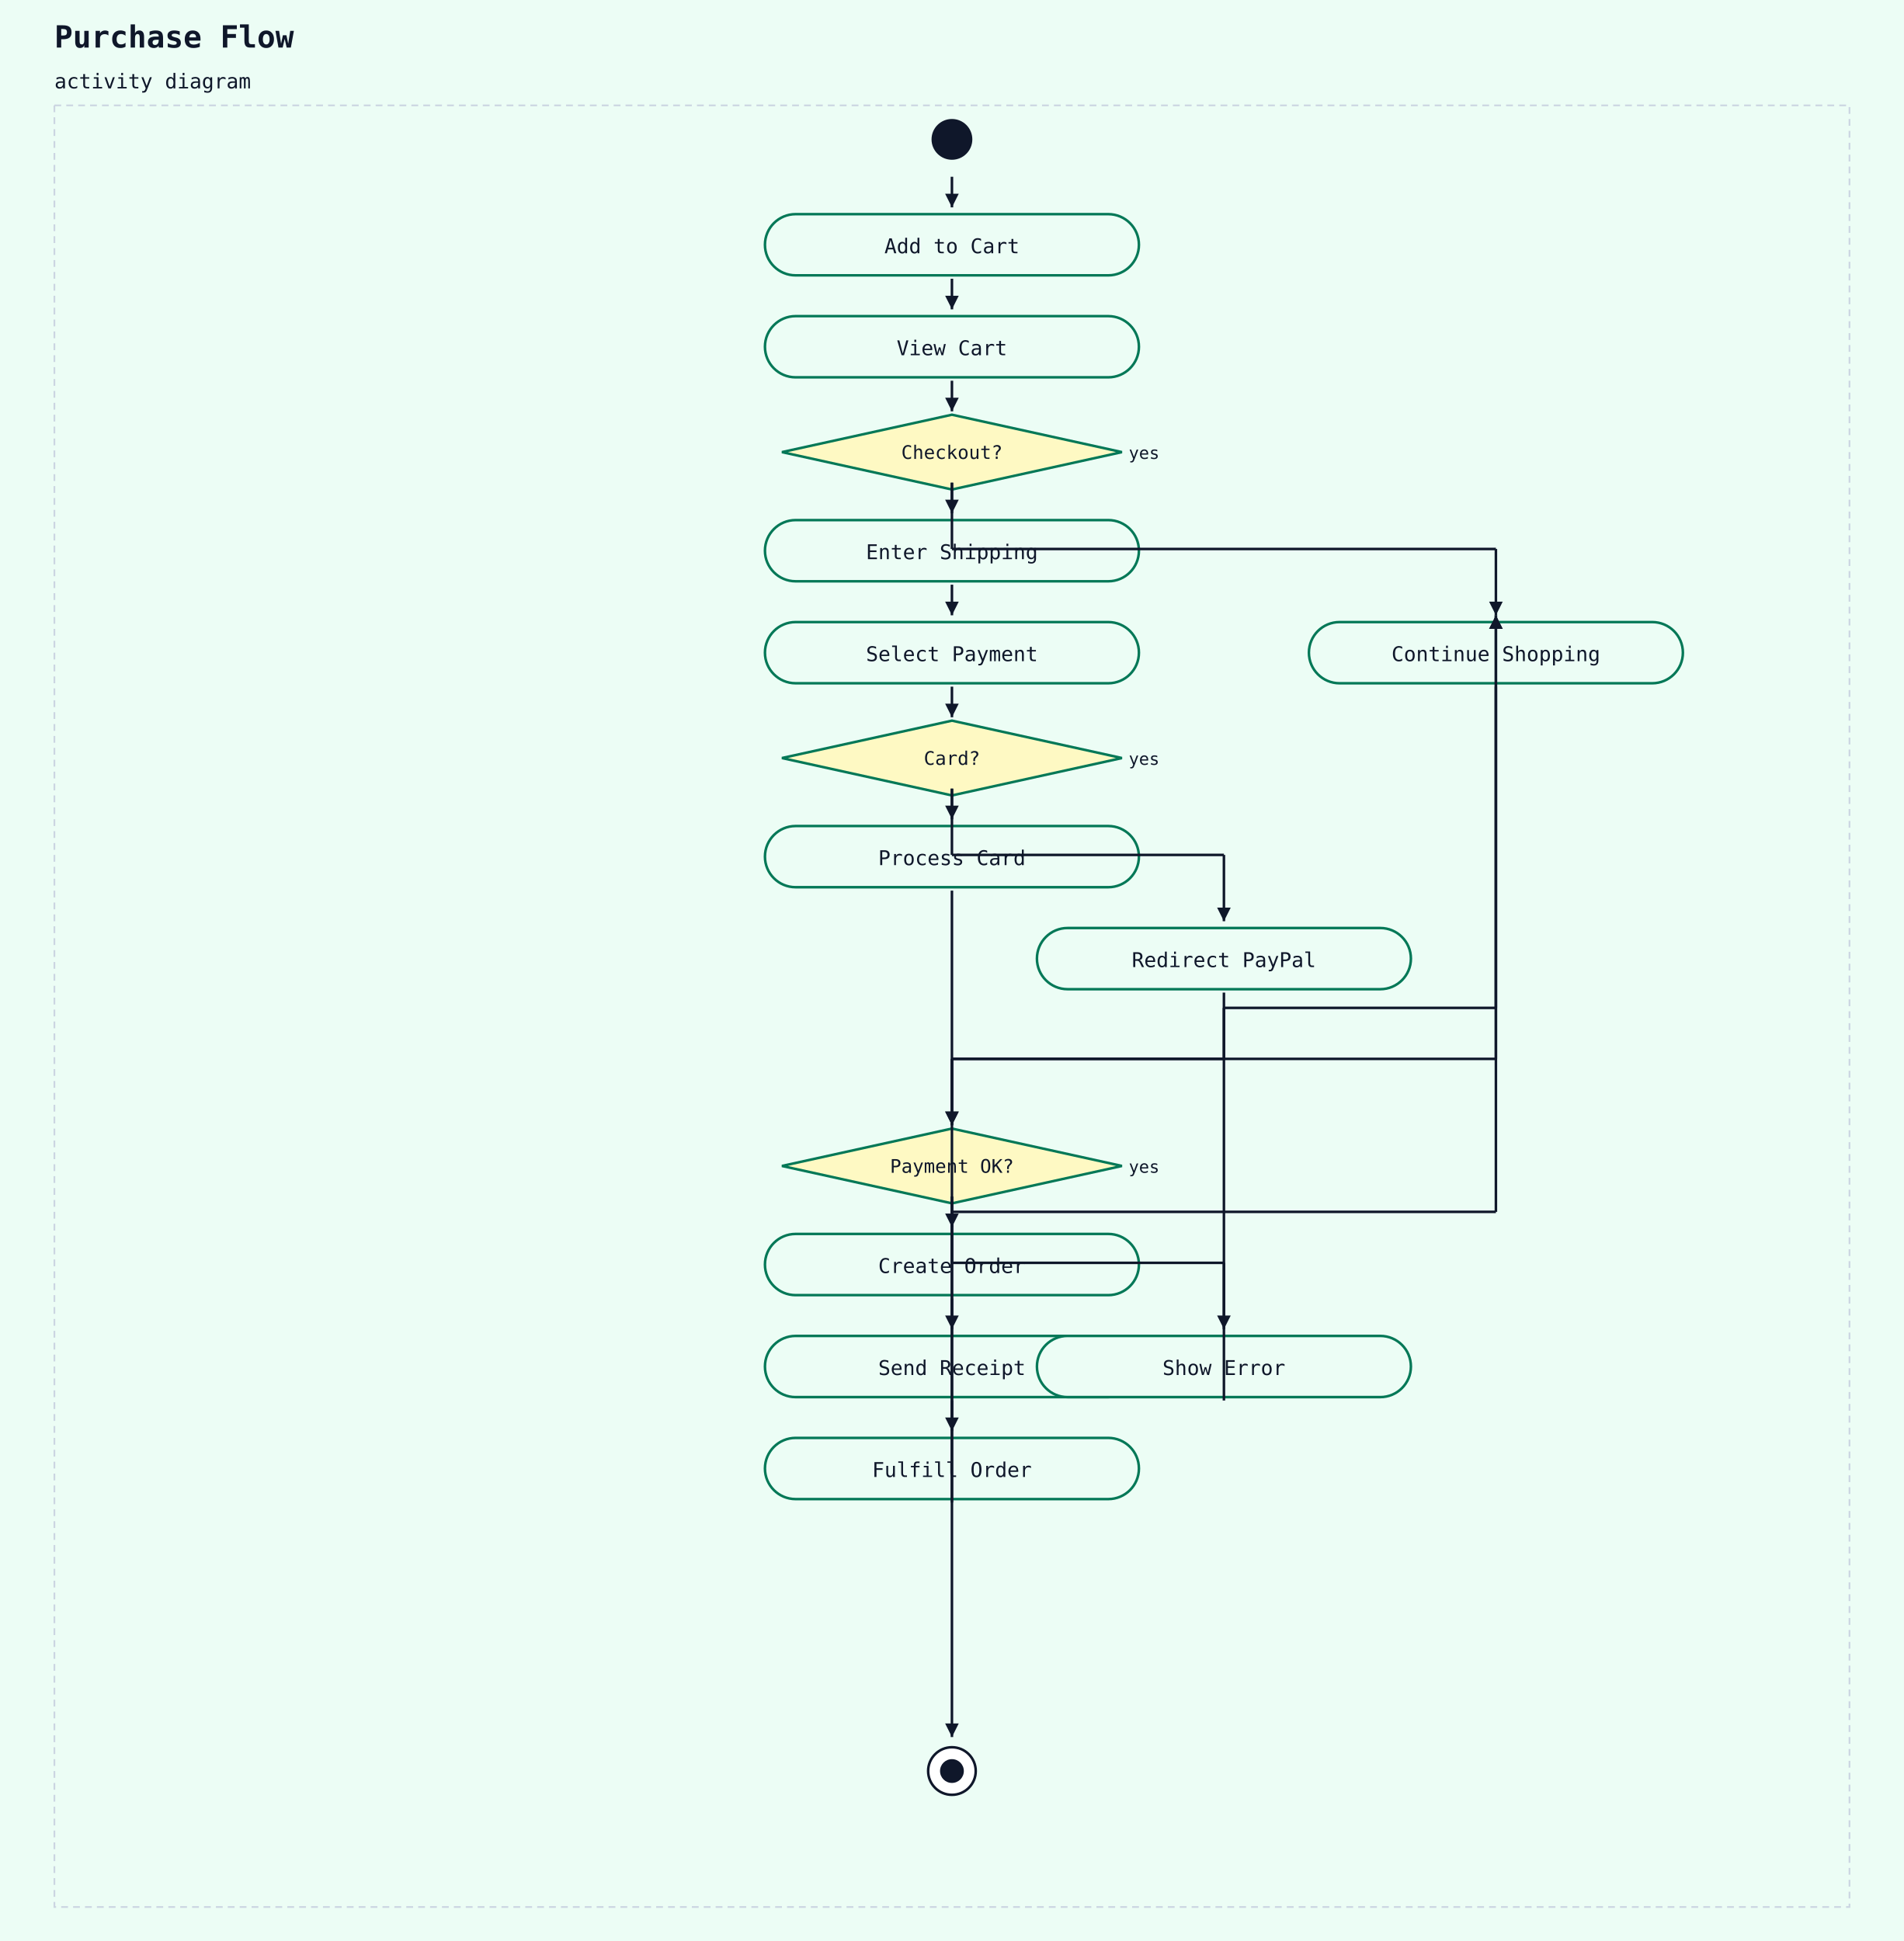
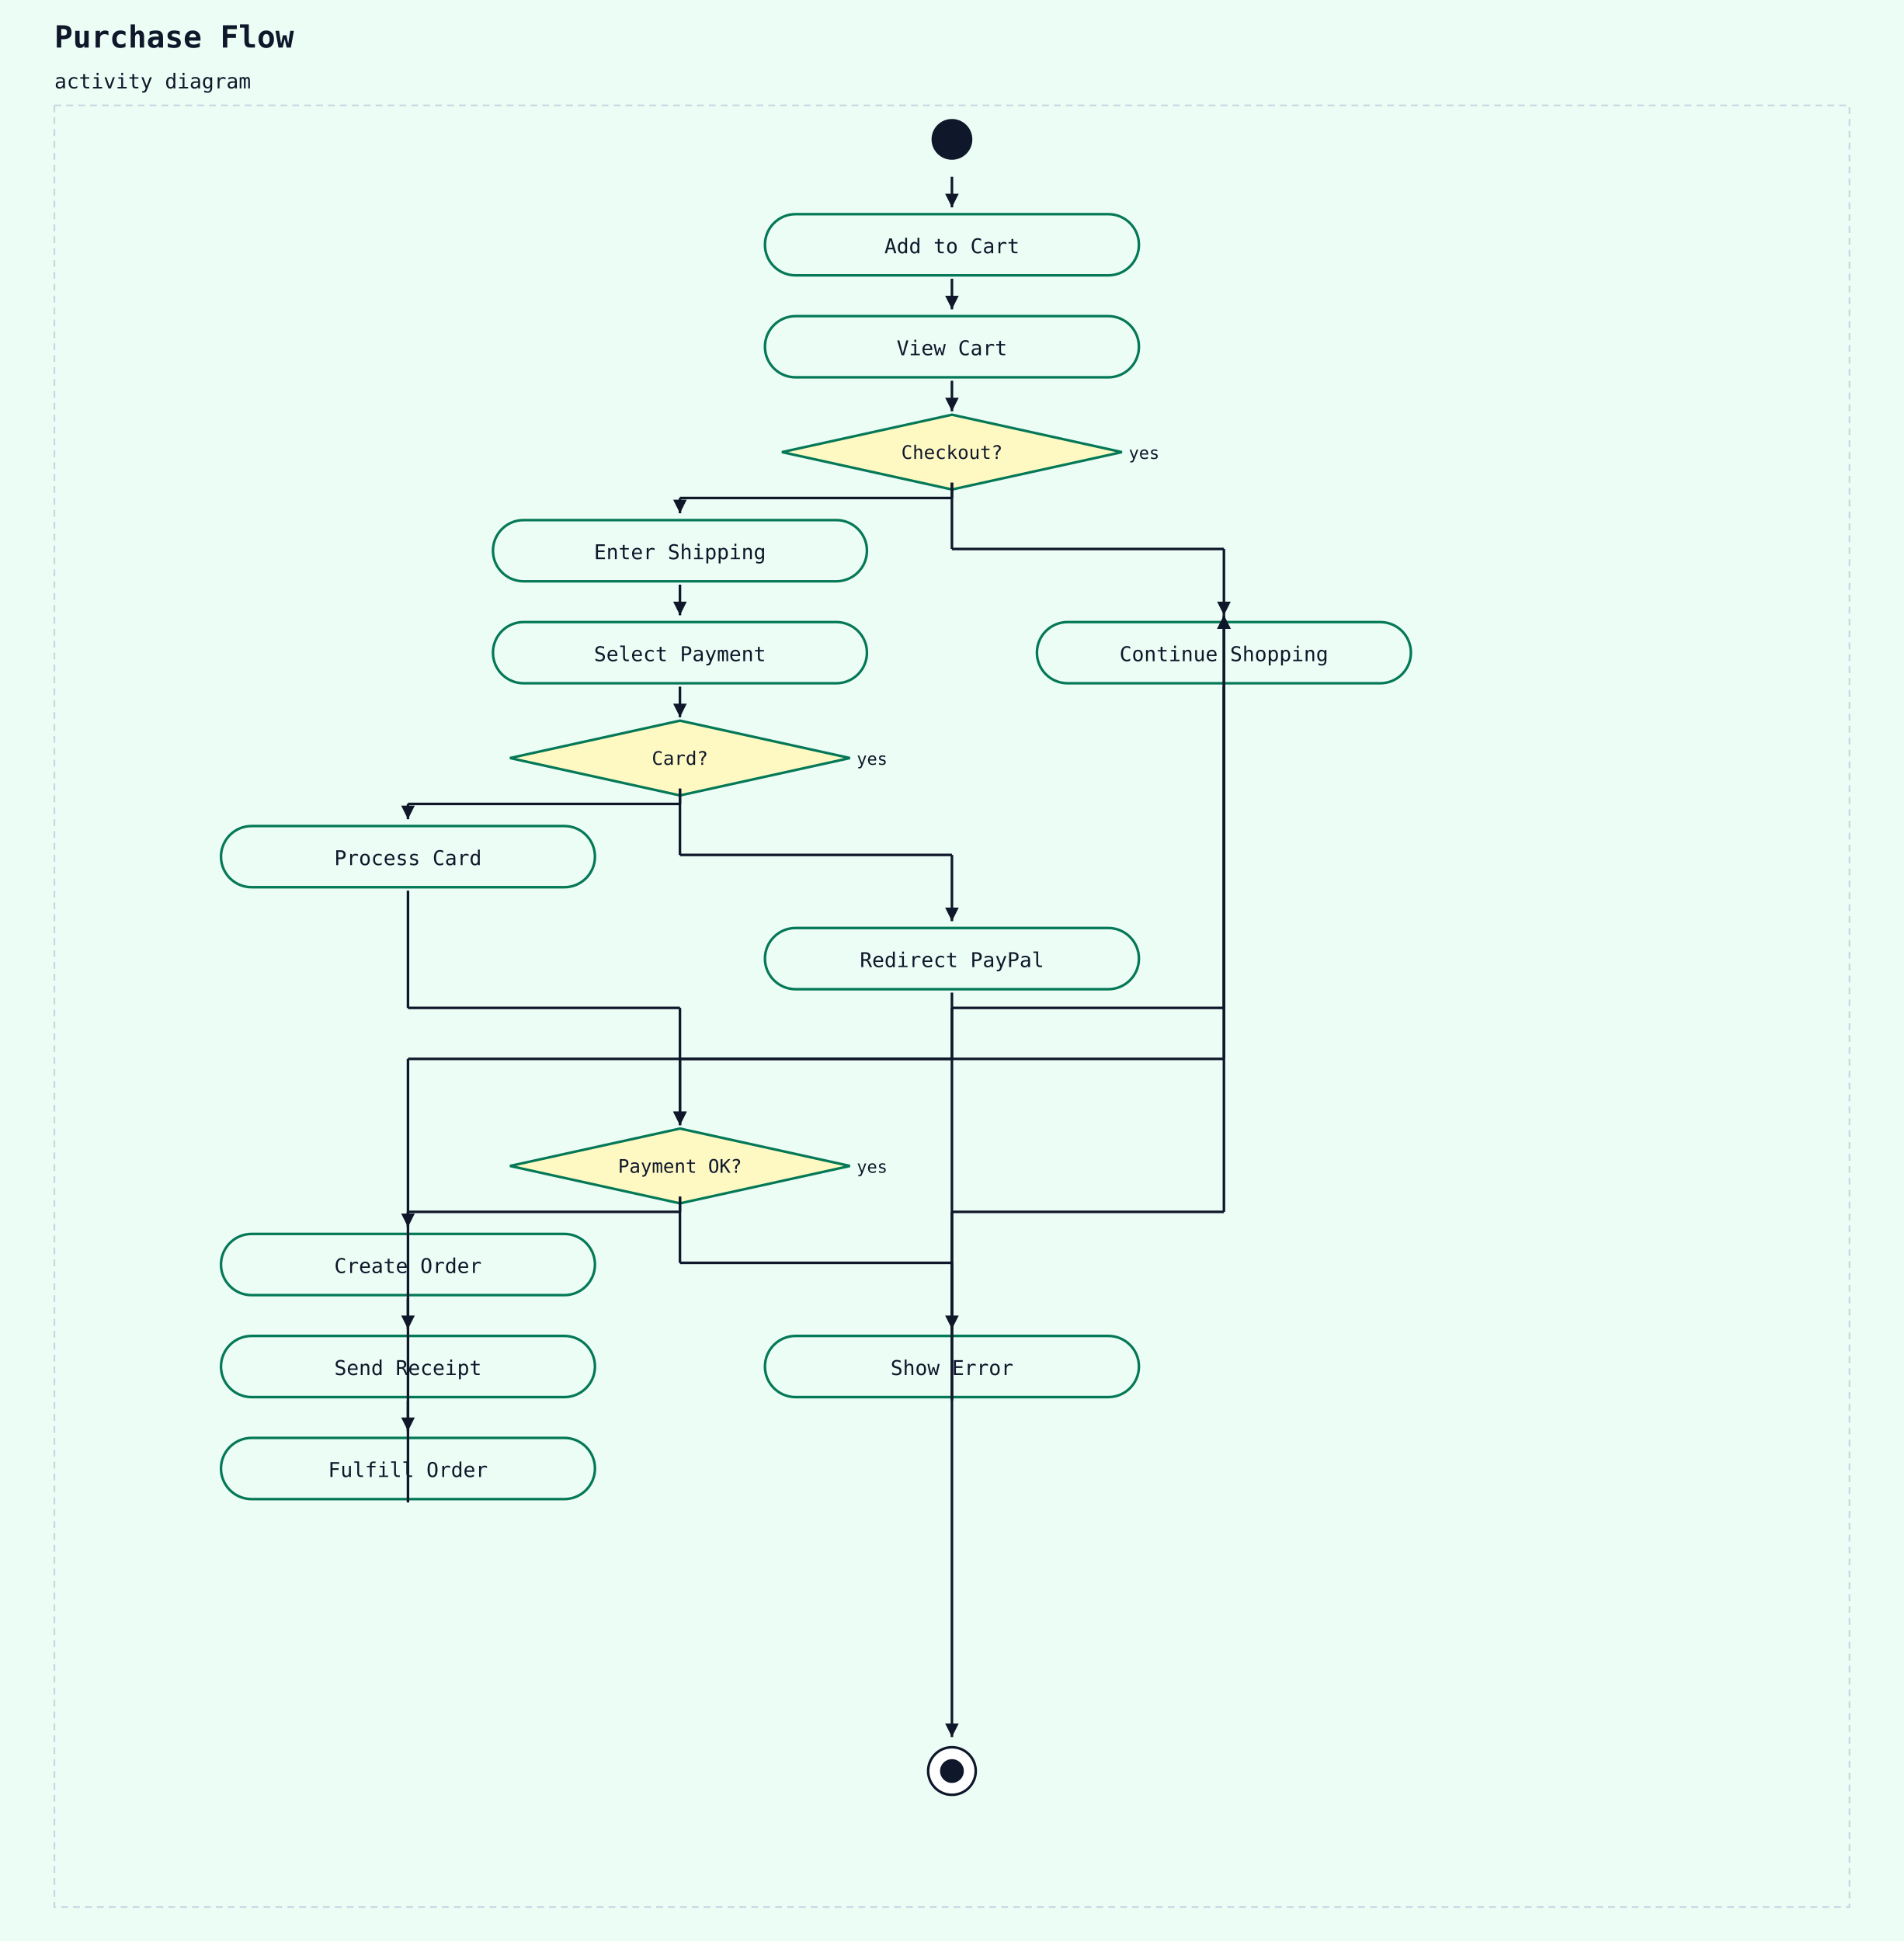
<svg xmlns="http://www.w3.org/2000/svg" width="1120" height="1142" viewBox="0 0 1120 1142">
  <rect width="100%" height="100%" fill="#ecfdf5" />
  <text x="32" y="28" font-family="monospace" font-size="18" font-weight="600" fill="#0f172a">Purchase Flow</text>
  <text x="32" y="52" font-family="monospace" font-size="12" fill="#0f172a">activity diagram</text>
  <rect x="32" y="62" width="1056" height="1060" fill="#ecfdf5" stroke="#cbd5e1" stroke-width="1" stroke-dasharray="4 3" />
  <circle cx="560" cy="82" r="12" fill="#0f172a" />
  <rect x="450" y="126" width="220" height="36" rx="18" ry="18" fill="#ecfdf5" stroke="#047857" stroke-width="1.5" />
  <text x="560" y="149" text-anchor="middle" font-family="monospace" font-size="12" fill="#0f172a">Add to Cart</text>
  <line x1="560" y1="104" x2="560" y2="122" stroke="#0f172a" stroke-width="1.5" />
  <polygon points="560,122 556,114 564,114" fill="#0f172a" />
  <rect x="450" y="186" width="220" height="36" rx="18" ry="18" fill="#ecfdf5" stroke="#047857" stroke-width="1.5" />
  <text x="560" y="209" text-anchor="middle" font-family="monospace" font-size="12" fill="#0f172a">View Cart</text>
  <line x1="560" y1="164" x2="560" y2="182" stroke="#0f172a" stroke-width="1.5" />
  <polygon points="560,182 556,174 564,174" fill="#0f172a" />
  <polygon points="560,244 660,266 560,288 460,266" fill="#fef9c3" stroke="#047857" stroke-width="1.5" />
  <text x="560" y="270" text-anchor="middle" font-family="monospace" font-size="11" fill="#0f172a">Checkout?</text>
  <text x="664" y="270" text-anchor="start" font-family="monospace" font-size="10" fill="#0f172a">yes</text>
  <line x1="560" y1="224" x2="560" y2="242" stroke="#0f172a" stroke-width="1.5" />
  <polygon points="560,242 556,234 564,234" fill="#0f172a" />
-   <rect x="450" y="306" width="220" height="36" rx="18" ry="18" fill="#ecfdf5" stroke="#047857" stroke-width="1.5" />
-   <text x="560" y="329" text-anchor="middle" font-family="monospace" font-size="12" fill="#0f172a">Enter Shipping</text>
-   <line x1="560" y1="284" x2="560" y2="302" stroke="#0f172a" stroke-width="1.5" />
-   <polygon points="560,302 556,294 564,294" fill="#0f172a" />
-   <rect x="450" y="366" width="220" height="36" rx="18" ry="18" fill="#ecfdf5" stroke="#047857" stroke-width="1.5" />
-   <text x="560" y="389" text-anchor="middle" font-family="monospace" font-size="12" fill="#0f172a">Select Payment</text>
-   <line x1="560" y1="344" x2="560" y2="362" stroke="#0f172a" stroke-width="1.5" />
-   <polygon points="560,362 556,354 564,354" fill="#0f172a" />
-   <polygon points="560,424 660,446 560,468 460,446" fill="#fef9c3" stroke="#047857" stroke-width="1.5" />
-   <text x="560" y="450" text-anchor="middle" font-family="monospace" font-size="11" fill="#0f172a">Card?</text>
-   <text x="664" y="450" text-anchor="start" font-family="monospace" font-size="10" fill="#0f172a">yes</text>
-   <line x1="560" y1="404" x2="560" y2="422" stroke="#0f172a" stroke-width="1.5" />
-   <polygon points="560,422 556,414 564,414" fill="#0f172a" />
-   <rect x="450" y="486" width="220" height="36" rx="18" ry="18" fill="#ecfdf5" stroke="#047857" stroke-width="1.5" />
-   <text x="560" y="509" text-anchor="middle" font-family="monospace" font-size="12" fill="#0f172a">Process Card</text>
-   <line x1="560" y1="464" x2="560" y2="482" stroke="#0f172a" stroke-width="1.5" />
-   <polygon points="560,482 556,474 564,474" fill="#0f172a" />
-   <rect x="610" y="546" width="220" height="36" rx="18" ry="18" fill="#ecfdf5" stroke="#047857" stroke-width="1.5" />
-   <text x="720" y="569" text-anchor="middle" font-family="monospace" font-size="12" fill="#0f172a">Redirect PayPal</text>
-   <line x1="560" y1="464" x2="560" y2="503" stroke="#0f172a" stroke-width="1.5" />
-   <line x1="560" y1="503" x2="720" y2="503" stroke="#0f172a" stroke-width="1.5" />
-   <line x1="720" y1="503" x2="720" y2="542" stroke="#0f172a" stroke-width="1.5" />
-   <polygon points="720,542 716,534 724,534" fill="#0f172a" />
-   <polygon points="560,664 660,686 560,708 460,686" fill="#fef9c3" stroke="#047857" stroke-width="1.5" />
-   <text x="560" y="690" text-anchor="middle" font-family="monospace" font-size="11" fill="#0f172a">Payment OK?</text>
-   <text x="664" y="690" text-anchor="start" font-family="monospace" font-size="10" fill="#0f172a">yes</text>
-   <line x1="560" y1="524" x2="560" y2="662" stroke="#0f172a" stroke-width="1.5" />
-   <polygon points="560,662 556,654 564,654" fill="#0f172a" />
-   <line x1="720" y1="584" x2="720" y2="623" stroke="#0f172a" stroke-width="1.5" />
-   <line x1="720" y1="623" x2="560" y2="623" stroke="#0f172a" stroke-width="1.5" />
-   <line x1="560" y1="623" x2="560" y2="662" stroke="#0f172a" stroke-width="1.5" />
-   <polygon points="560,662 556,654 564,654" fill="#0f172a" />
-   <rect x="450" y="726" width="220" height="36" rx="18" ry="18" fill="#ecfdf5" stroke="#047857" stroke-width="1.5" />
-   <text x="560" y="749" text-anchor="middle" font-family="monospace" font-size="12" fill="#0f172a">Create Order</text>
-   <line x1="560" y1="704" x2="560" y2="722" stroke="#0f172a" stroke-width="1.5" />
-   <polygon points="560,722 556,714 564,714" fill="#0f172a" />
+   <rect x="290" y="306" width="220" height="36" rx="18" ry="18" fill="#ecfdf5" stroke="#047857" stroke-width="1.5" />
+   <text x="400" y="329" text-anchor="middle" font-family="monospace" font-size="12" fill="#0f172a">Enter Shipping</text>
+   <line x1="560" y1="284" x2="560" y2="293" stroke="#0f172a" stroke-width="1.5" />
+   <line x1="560" y1="293" x2="400" y2="293" stroke="#0f172a" stroke-width="1.5" />
+   <line x1="400" y1="293" x2="400" y2="302" stroke="#0f172a" stroke-width="1.5" />
+   <polygon points="400,302 396,294 404,294" fill="#0f172a" />
+   <rect x="290" y="366" width="220" height="36" rx="18" ry="18" fill="#ecfdf5" stroke="#047857" stroke-width="1.5" />
+   <text x="400" y="389" text-anchor="middle" font-family="monospace" font-size="12" fill="#0f172a">Select Payment</text>
+   <line x1="400" y1="344" x2="400" y2="362" stroke="#0f172a" stroke-width="1.5" />
+   <polygon points="400,362 396,354 404,354" fill="#0f172a" />
+   <polygon points="400,424 500,446 400,468 300,446" fill="#fef9c3" stroke="#047857" stroke-width="1.5" />
+   <text x="400" y="450" text-anchor="middle" font-family="monospace" font-size="11" fill="#0f172a">Card?</text>
+   <text x="504" y="450" text-anchor="start" font-family="monospace" font-size="10" fill="#0f172a">yes</text>
+   <line x1="400" y1="404" x2="400" y2="422" stroke="#0f172a" stroke-width="1.5" />
+   <polygon points="400,422 396,414 404,414" fill="#0f172a" />
+   <rect x="130" y="486" width="220" height="36" rx="18" ry="18" fill="#ecfdf5" stroke="#047857" stroke-width="1.5" />
+   <text x="240" y="509" text-anchor="middle" font-family="monospace" font-size="12" fill="#0f172a">Process Card</text>
+   <line x1="400" y1="464" x2="400" y2="473" stroke="#0f172a" stroke-width="1.5" />
+   <line x1="400" y1="473" x2="240" y2="473" stroke="#0f172a" stroke-width="1.5" />
+   <line x1="240" y1="473" x2="240" y2="482" stroke="#0f172a" stroke-width="1.5" />
+   <polygon points="240,482 236,474 244,474" fill="#0f172a" />
+   <rect x="450" y="546" width="220" height="36" rx="18" ry="18" fill="#ecfdf5" stroke="#047857" stroke-width="1.5" />
+   <text x="560" y="569" text-anchor="middle" font-family="monospace" font-size="12" fill="#0f172a">Redirect PayPal</text>
+   <line x1="400" y1="464" x2="400" y2="503" stroke="#0f172a" stroke-width="1.5" />
+   <line x1="400" y1="503" x2="560" y2="503" stroke="#0f172a" stroke-width="1.5" />
+   <line x1="560" y1="503" x2="560" y2="542" stroke="#0f172a" stroke-width="1.5" />
+   <polygon points="560,542 556,534 564,534" fill="#0f172a" />
+   <polygon points="400,664 500,686 400,708 300,686" fill="#fef9c3" stroke="#047857" stroke-width="1.5" />
+   <text x="400" y="690" text-anchor="middle" font-family="monospace" font-size="11" fill="#0f172a">Payment OK?</text>
+   <text x="504" y="690" text-anchor="start" font-family="monospace" font-size="10" fill="#0f172a">yes</text>
+   <line x1="240" y1="524" x2="240" y2="593" stroke="#0f172a" stroke-width="1.5" />
+   <line x1="240" y1="593" x2="400" y2="593" stroke="#0f172a" stroke-width="1.5" />
+   <line x1="400" y1="593" x2="400" y2="662" stroke="#0f172a" stroke-width="1.5" />
+   <polygon points="400,662 396,654 404,654" fill="#0f172a" />
+   <line x1="560" y1="584" x2="560" y2="623" stroke="#0f172a" stroke-width="1.5" />
+   <line x1="560" y1="623" x2="400" y2="623" stroke="#0f172a" stroke-width="1.5" />
+   <line x1="400" y1="623" x2="400" y2="662" stroke="#0f172a" stroke-width="1.5" />
+   <polygon points="400,662 396,654 404,654" fill="#0f172a" />
+   <rect x="130" y="726" width="220" height="36" rx="18" ry="18" fill="#ecfdf5" stroke="#047857" stroke-width="1.5" />
+   <text x="240" y="749" text-anchor="middle" font-family="monospace" font-size="12" fill="#0f172a">Create Order</text>
+   <line x1="400" y1="704" x2="400" y2="713" stroke="#0f172a" stroke-width="1.5" />
+   <line x1="400" y1="713" x2="240" y2="713" stroke="#0f172a" stroke-width="1.5" />
+   <line x1="240" y1="713" x2="240" y2="722" stroke="#0f172a" stroke-width="1.5" />
+   <polygon points="240,722 236,714 244,714" fill="#0f172a" />
+   <rect x="130" y="786" width="220" height="36" rx="18" ry="18" fill="#ecfdf5" stroke="#047857" stroke-width="1.5" />
+   <text x="240" y="809" text-anchor="middle" font-family="monospace" font-size="12" fill="#0f172a">Send Receipt</text>
+   <line x1="240" y1="764" x2="240" y2="782" stroke="#0f172a" stroke-width="1.5" />
+   <polygon points="240,782 236,774 244,774" fill="#0f172a" />
+   <rect x="130" y="846" width="220" height="36" rx="18" ry="18" fill="#ecfdf5" stroke="#047857" stroke-width="1.5" />
+   <text x="240" y="869" text-anchor="middle" font-family="monospace" font-size="12" fill="#0f172a">Fulfill Order</text>
+   <line x1="240" y1="824" x2="240" y2="842" stroke="#0f172a" stroke-width="1.5" />
+   <polygon points="240,842 236,834 244,834" fill="#0f172a" />
  <rect x="450" y="786" width="220" height="36" rx="18" ry="18" fill="#ecfdf5" stroke="#047857" stroke-width="1.5" />
-   <text x="560" y="809" text-anchor="middle" font-family="monospace" font-size="12" fill="#0f172a">Send Receipt</text>
-   <line x1="560" y1="764" x2="560" y2="782" stroke="#0f172a" stroke-width="1.5" />
+   <text x="560" y="809" text-anchor="middle" font-family="monospace" font-size="12" fill="#0f172a">Show Error</text>
+   <line x1="400" y1="704" x2="400" y2="743" stroke="#0f172a" stroke-width="1.5" />
+   <line x1="400" y1="743" x2="560" y2="743" stroke="#0f172a" stroke-width="1.5" />
+   <line x1="560" y1="743" x2="560" y2="782" stroke="#0f172a" stroke-width="1.5" />
  <polygon points="560,782 556,774 564,774" fill="#0f172a" />
-   <rect x="450" y="846" width="220" height="36" rx="18" ry="18" fill="#ecfdf5" stroke="#047857" stroke-width="1.5" />
-   <text x="560" y="869" text-anchor="middle" font-family="monospace" font-size="12" fill="#0f172a">Fulfill Order</text>
-   <line x1="560" y1="824" x2="560" y2="842" stroke="#0f172a" stroke-width="1.5" />
-   <polygon points="560,842 556,834 564,834" fill="#0f172a" />
-   <rect x="610" y="786" width="220" height="36" rx="18" ry="18" fill="#ecfdf5" stroke="#047857" stroke-width="1.5" />
-   <text x="720" y="809" text-anchor="middle" font-family="monospace" font-size="12" fill="#0f172a">Show Error</text>
-   <line x1="560" y1="704" x2="560" y2="743" stroke="#0f172a" stroke-width="1.5" />
-   <line x1="560" y1="743" x2="720" y2="743" stroke="#0f172a" stroke-width="1.5" />
-   <line x1="720" y1="743" x2="720" y2="782" stroke="#0f172a" stroke-width="1.5" />
-   <polygon points="720,782 716,774 724,774" fill="#0f172a" />
-   <rect x="770" y="366" width="220" height="36" rx="18" ry="18" fill="#ecfdf5" stroke="#047857" stroke-width="1.5" />
-   <text x="880" y="389" text-anchor="middle" font-family="monospace" font-size="12" fill="#0f172a">Continue Shopping</text>
-   <line x1="560" y1="884" x2="560" y2="623" stroke="#0f172a" stroke-width="1.5" />
-   <line x1="560" y1="623" x2="880" y2="623" stroke="#0f172a" stroke-width="1.5" />
-   <line x1="880" y1="623" x2="880" y2="362" stroke="#0f172a" stroke-width="1.5" />
-   <polygon points="880,362 876,370 884,370" fill="#0f172a" />
-   <line x1="720" y1="824" x2="720" y2="593" stroke="#0f172a" stroke-width="1.5" />
-   <line x1="720" y1="593" x2="880" y2="593" stroke="#0f172a" stroke-width="1.5" />
-   <line x1="880" y1="593" x2="880" y2="362" stroke="#0f172a" stroke-width="1.5" />
-   <polygon points="880,362 876,370 884,370" fill="#0f172a" />
+   <rect x="610" y="366" width="220" height="36" rx="18" ry="18" fill="#ecfdf5" stroke="#047857" stroke-width="1.5" />
+   <text x="720" y="389" text-anchor="middle" font-family="monospace" font-size="12" fill="#0f172a">Continue Shopping</text>
+   <line x1="240" y1="884" x2="240" y2="623" stroke="#0f172a" stroke-width="1.5" />
+   <line x1="240" y1="623" x2="720" y2="623" stroke="#0f172a" stroke-width="1.5" />
+   <line x1="720" y1="623" x2="720" y2="362" stroke="#0f172a" stroke-width="1.5" />
+   <polygon points="720,362 716,370 724,370" fill="#0f172a" />
+   <line x1="560" y1="824" x2="560" y2="593" stroke="#0f172a" stroke-width="1.5" />
+   <line x1="560" y1="593" x2="720" y2="593" stroke="#0f172a" stroke-width="1.5" />
+   <line x1="720" y1="593" x2="720" y2="362" stroke="#0f172a" stroke-width="1.5" />
+   <polygon points="720,362 716,370 724,370" fill="#0f172a" />
  <line x1="560" y1="284" x2="560" y2="323" stroke="#0f172a" stroke-width="1.5" />
-   <line x1="560" y1="323" x2="880" y2="323" stroke="#0f172a" stroke-width="1.5" />
-   <line x1="880" y1="323" x2="880" y2="362" stroke="#0f172a" stroke-width="1.5" />
-   <polygon points="880,362 876,354 884,354" fill="#0f172a" />
+   <line x1="560" y1="323" x2="720" y2="323" stroke="#0f172a" stroke-width="1.5" />
+   <line x1="720" y1="323" x2="720" y2="362" stroke="#0f172a" stroke-width="1.5" />
+   <polygon points="720,362 716,354 724,354" fill="#0f172a" />
  <circle cx="560" cy="1042" r="14" fill="white" stroke="#0f172a" stroke-width="1.5" />
  <circle cx="560" cy="1042" r="7" fill="#0f172a" />
-   <line x1="880" y1="404" x2="880" y2="713" stroke="#0f172a" stroke-width="1.5" />
-   <line x1="880" y1="713" x2="560" y2="713" stroke="#0f172a" stroke-width="1.5" />
+   <line x1="720" y1="404" x2="720" y2="713" stroke="#0f172a" stroke-width="1.5" />
+   <line x1="720" y1="713" x2="560" y2="713" stroke="#0f172a" stroke-width="1.5" />
  <line x1="560" y1="713" x2="560" y2="1022" stroke="#0f172a" stroke-width="1.5" />
  <polygon points="560,1022 556,1014 564,1014" fill="#0f172a" />
</svg>
